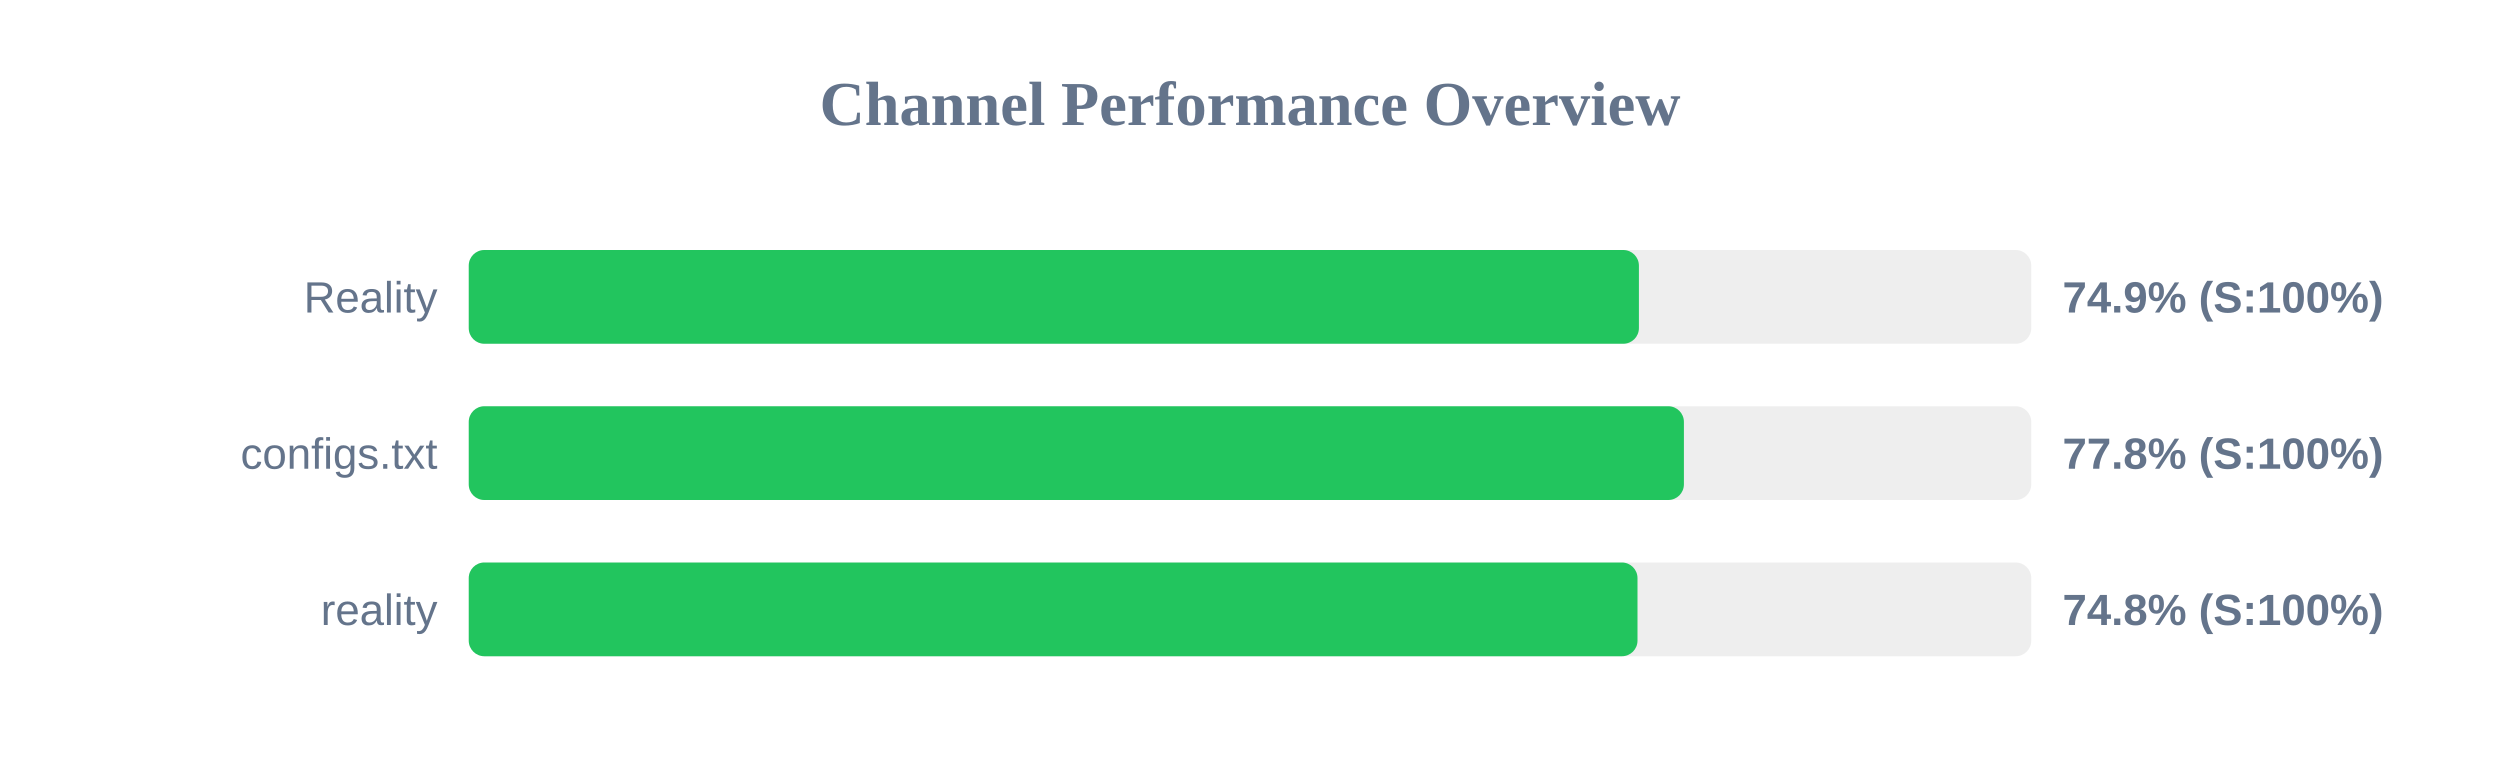
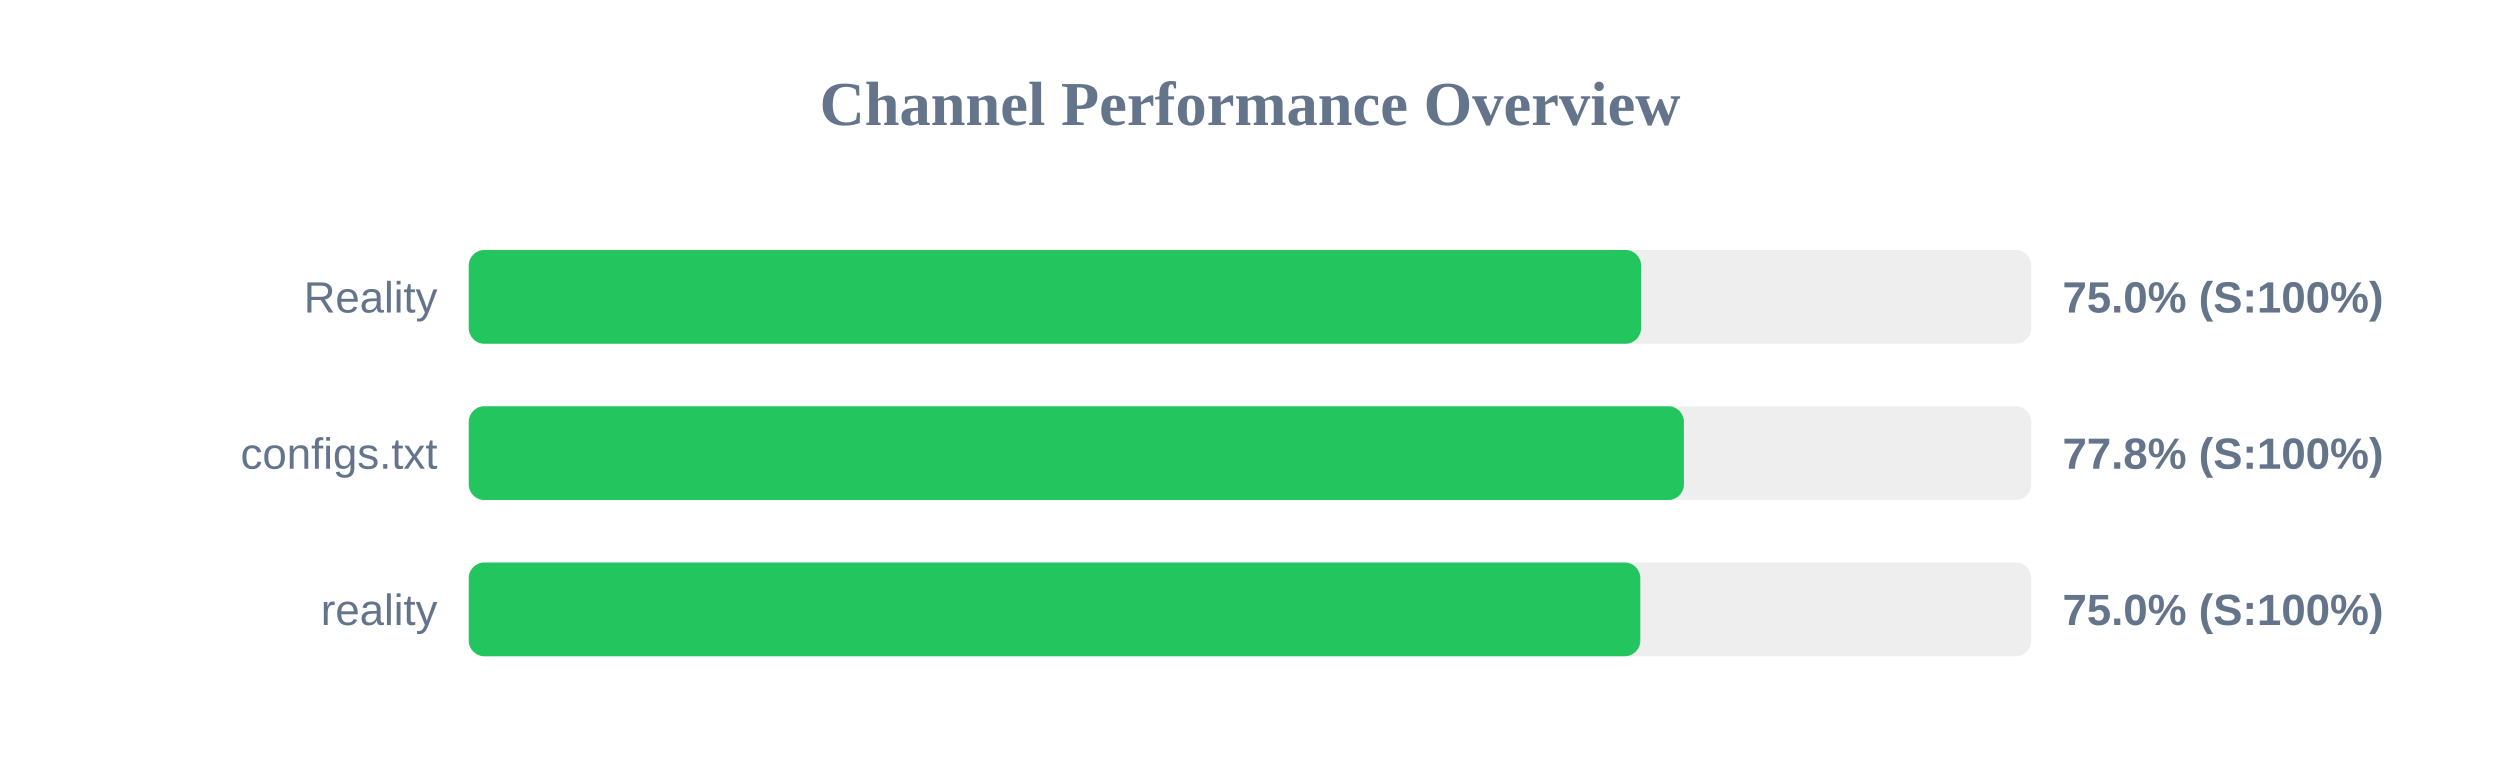
<svg xmlns="http://www.w3.org/2000/svg" width="800" height="250" version="1.1">
  <style>
        .row { font: 14px Arial; fill: #64748b; }
        .score { font: bold 14px Arial; fill: #64748b; }
    </style>
  <text x="400" y="40" text-anchor="middle" font-size="20px" font-weight="bold" fill="#64748b">Channel Performance Overview</text>
  <rect x="150" y="80" width="500" height="30" fill="#eee" rx="5" />
-   <rect x="150" y="80" width="374.45" height="30" fill="#22c55e" rx="5" />
+   <rect x="150" y="80" width="375.15" height="30" fill="#22c55e" rx="5" />
  <text x="140" y="100" text-anchor="end" class="row">Reality</text>
-   <text x="660" y="100" text-anchor="start" class="score">74.9% (S:100%)</text>
+   <text x="660" y="100" text-anchor="start" class="score">75.0% (S:100%)</text>
  <rect x="150" y="130" width="500" height="30" fill="#eee" rx="5" />
  <rect x="150" y="130" width="388.85" height="30" fill="#22c55e" rx="5" />
  <text x="140" y="150" text-anchor="end" class="row">configs.txt</text>
  <text x="660" y="150" text-anchor="start" class="score">77.8% (S:100%)</text>
  <rect x="150" y="180" width="500" height="30" fill="#eee" rx="5" />
-   <rect x="150" y="180" width="374.0" height="30" fill="#22c55e" rx="5" />
+   <rect x="150" y="180" width="374.9" height="30" fill="#22c55e" rx="5" />
  <text x="140" y="200" text-anchor="end" class="row">reality</text>
-   <text x="660" y="200" text-anchor="start" class="score">74.8% (S:100%)</text>
+   <text x="660" y="200" text-anchor="start" class="score">75.0% (S:100%)</text>
</svg>
